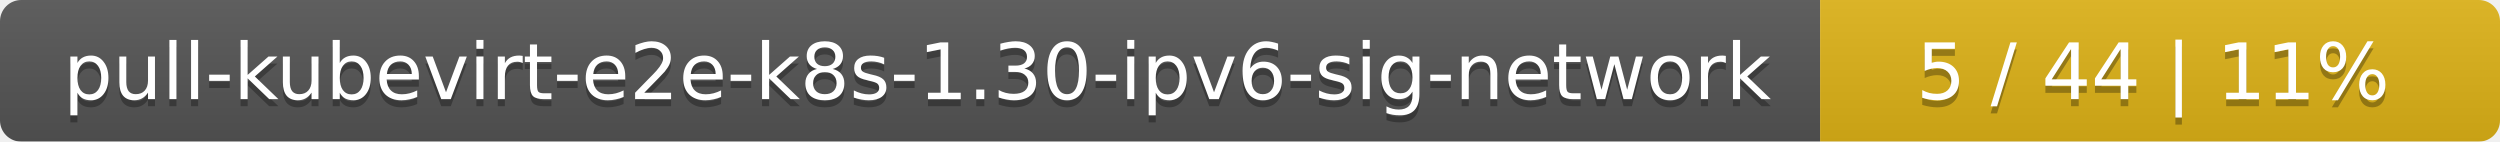
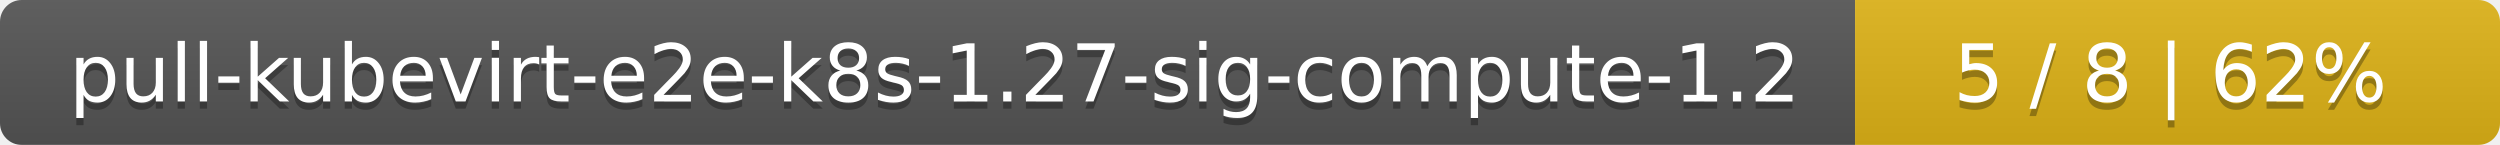
- <svg xmlns="http://www.w3.org/2000/svg" width="353" height="20">
+ <svg xmlns="http://www.w3.org/2000/svg" width="345" height="20">
  <linearGradient id="smooth" x2="0" y2="100%">
    <stop offset="0" stop-color="#bbb" stop-opacity=".1" />
    <stop offset="1" stop-opacity=".1" />
  </linearGradient>
  <mask id="round">
-     <rect width="353" height="20" rx="3" fill="#fff" />
+     <rect width="345" height="20" rx="3" fill="#fff" />
  </mask>
  <g mask="url(#round)">
-     <rect width="257" height="20" fill="#555" />
-     <rect x="257" width="96" height="20" fill="#dfb317" />
-     <rect width="353" height="20" fill="url(#smooth)" />
+     <rect width="256" height="20" fill="#555" />
+     <rect x="256" width="89" height="20" fill="#dfb317" />
+     <rect width="345" height="20" fill="url(#smooth)" />
  </g>
  <g fill="#fff" text-anchor="middle" font-family="DejaVu Sans,Verdana,Geneva,sans-serif" font-size="11">
-     <text x="129.5" y="15" fill="#010101" fill-opacity=".3">pull-kubevirt-e2e-k8s-1.30-ipv6-sig-network</text>
-     <text x="129.5" y="14">pull-kubevirt-e2e-k8s-1.30-ipv6-sig-network</text>
-     <text x="304" y="15" fill="#010101" fill-opacity=".3">5 / 44    |    11%</text>
-     <text x="304" y="14">5 / 44    |    11%</text>
+     <text x="129" y="15" fill="#010101" fill-opacity=".3">pull-kubevirt-e2e-k8s-1.27-sig-compute-1.2</text>
+     <text x="129" y="14">pull-kubevirt-e2e-k8s-1.27-sig-compute-1.2</text>
+     <text x="299.5" y="15" fill="#010101" fill-opacity=".3">5 / 8    |    62%</text>
+     <text x="299.5" y="14">5 / 8    |    62%</text>
  </g>
</svg>
